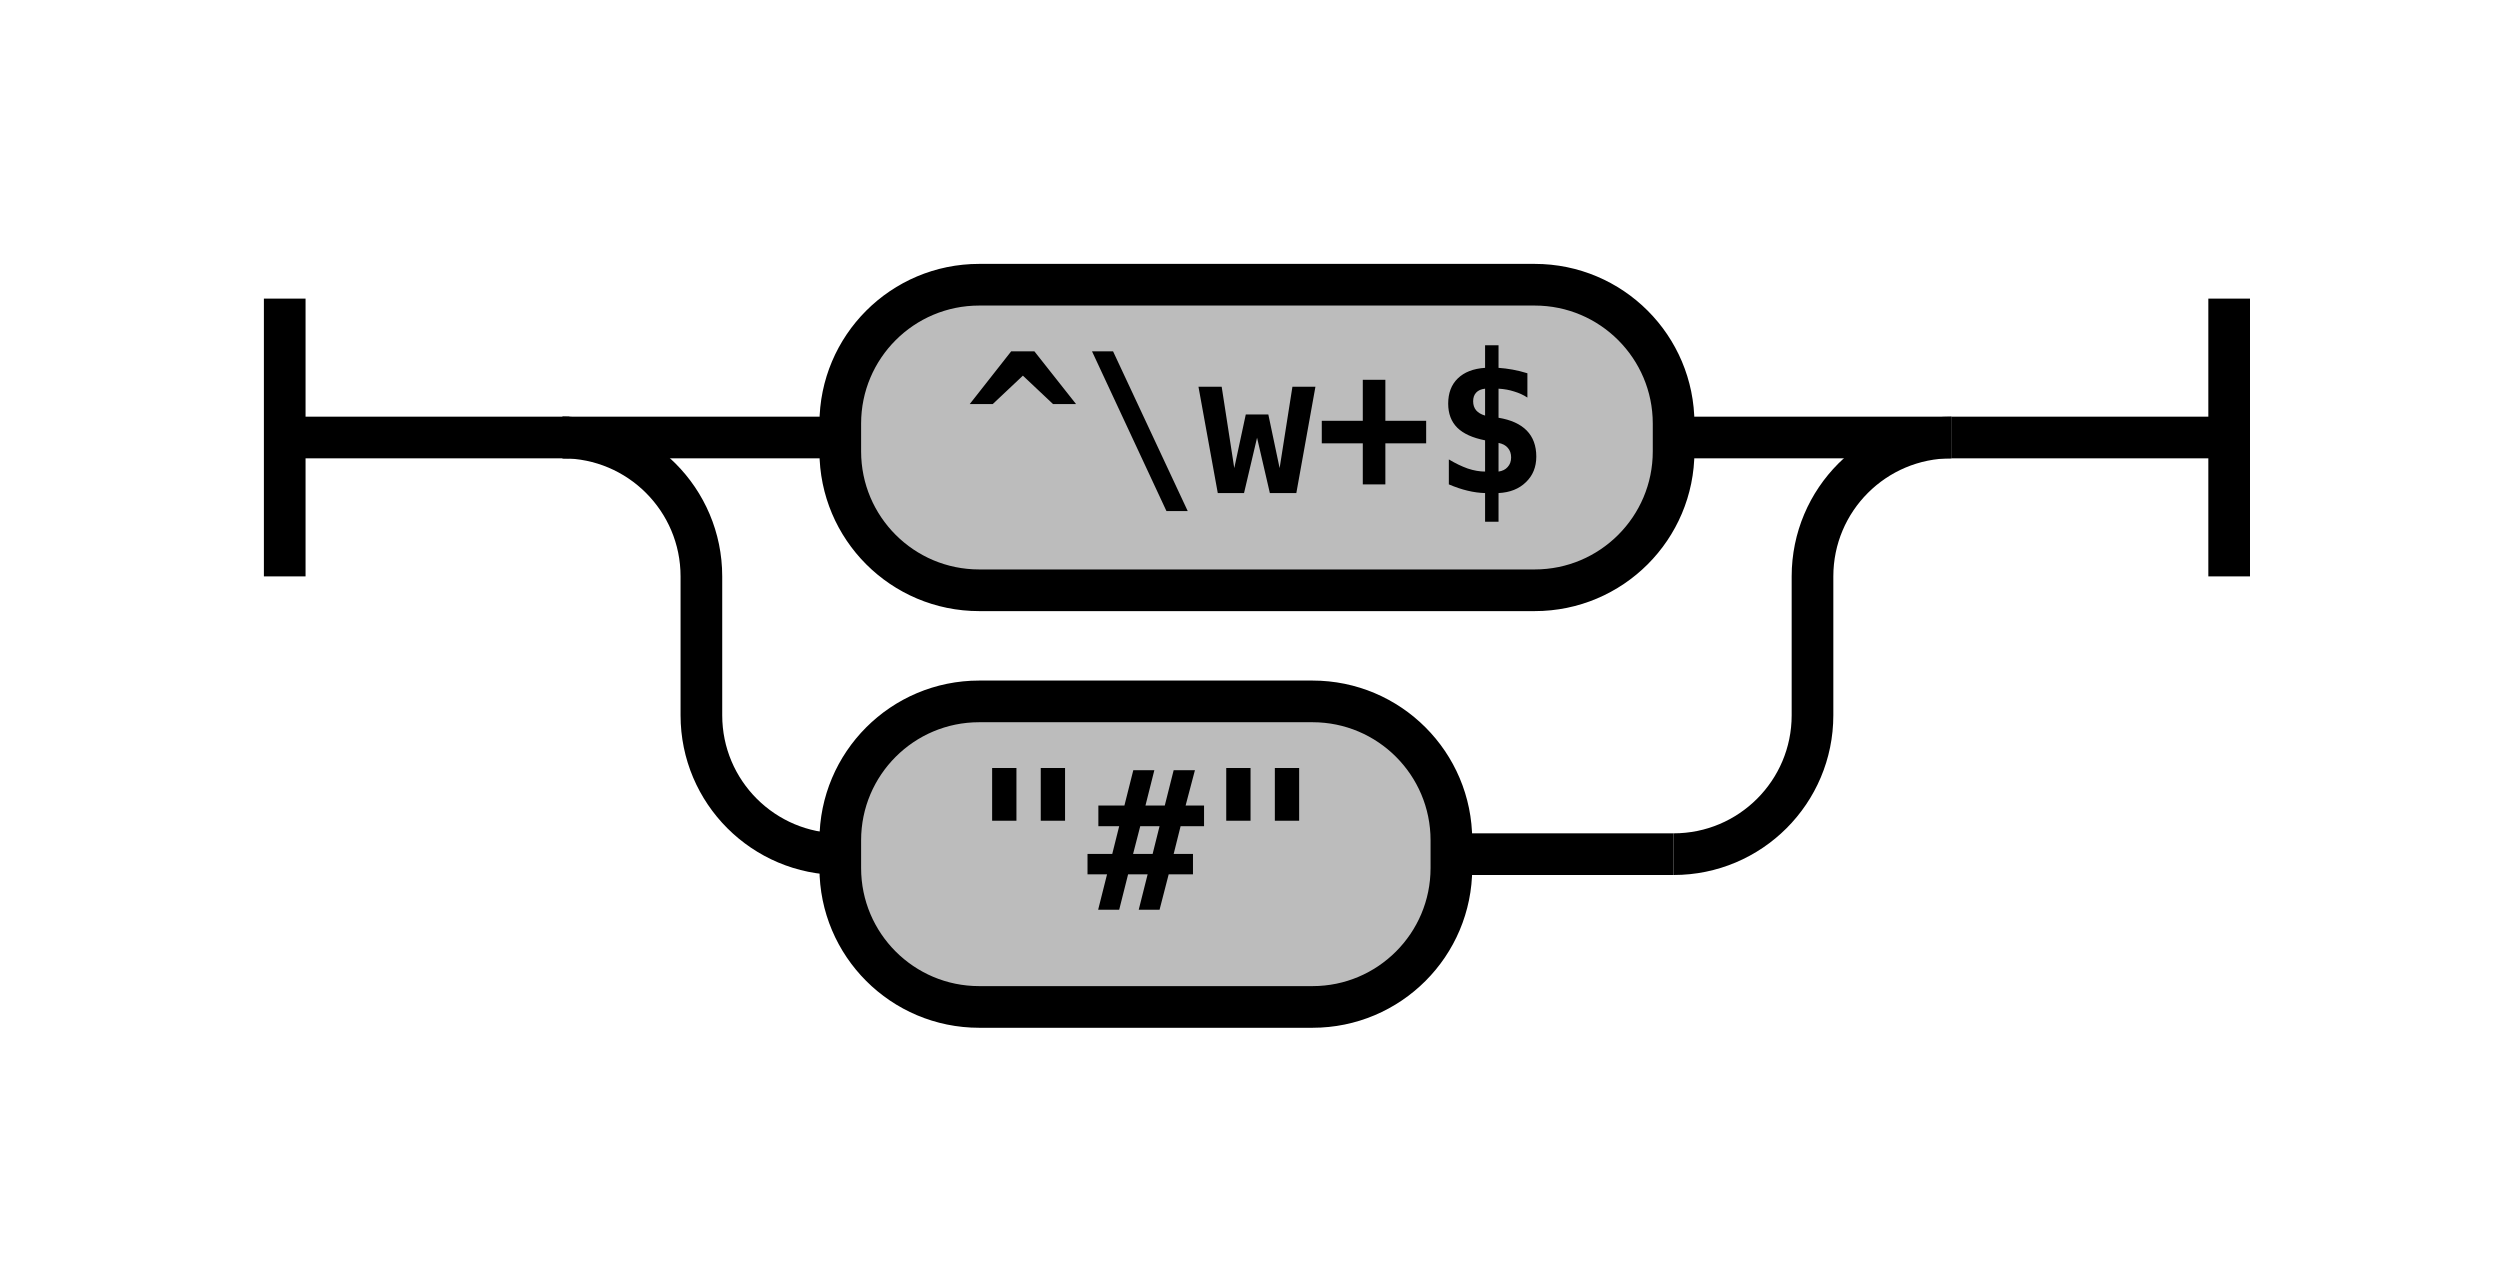
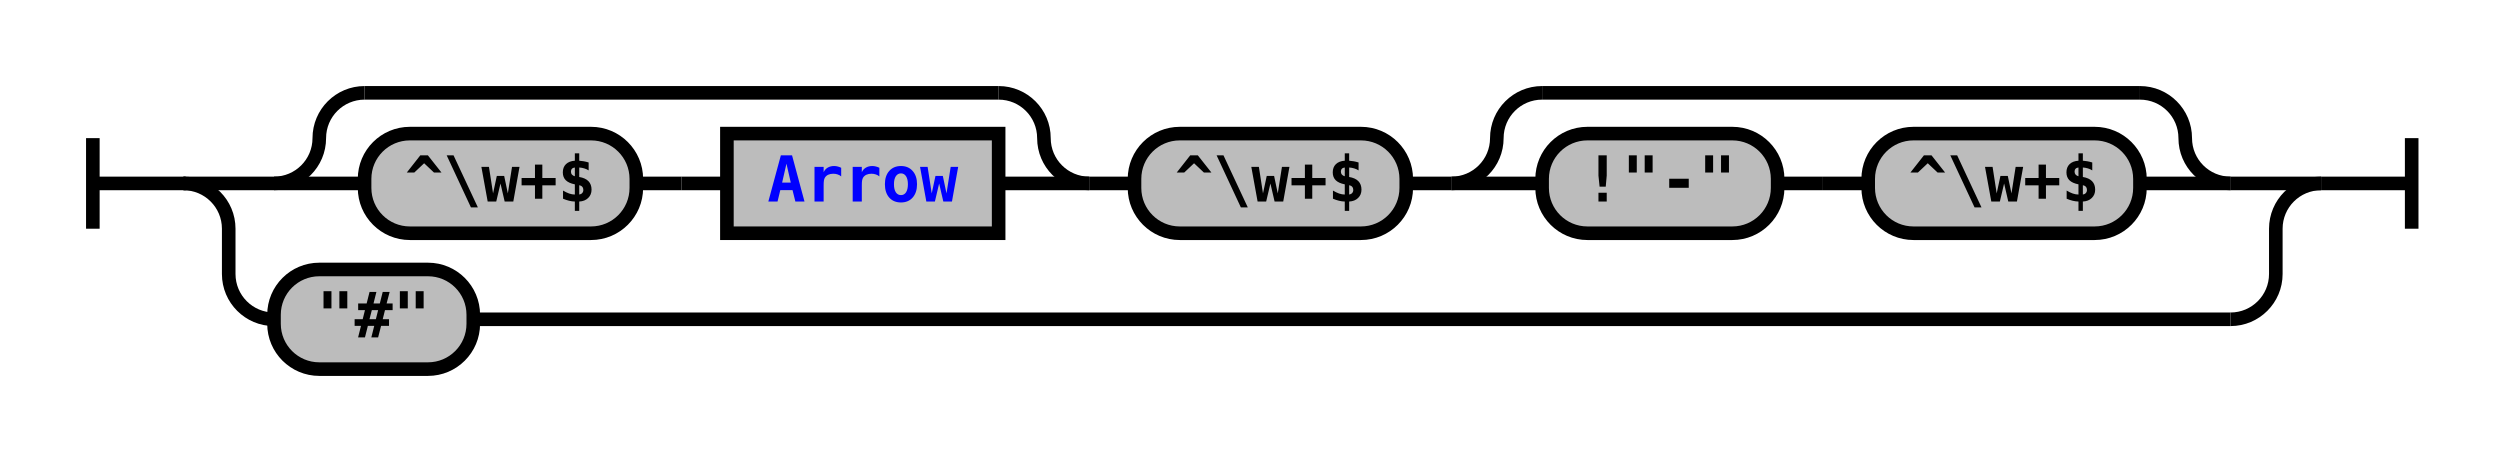
- <svg xmlns="http://www.w3.org/2000/svg" class="railroad-diagram" width="180" height="92" viewBox="0 0 180 92">
+ <svg xmlns="http://www.w3.org/2000/svg" xmlns:xlink="http://www.w3.org/1999/xlink" class="railroad-diagram" width="552" height="101" viewBox="0 0 552 101">
  <defs>
    <style type="text/css">
path {
stroke-width: 3;
stroke: black;
fill: rgba(0,0,0,0);
}
text {
font: bold 14px monospace;
text-anchor: middle;
}
text.diagram-text {
font-size: 12px;
}
a {
fill: blue;
}
text.diagram-arrow {
font-size: 16px;
}
text.label {
text-anchor: start;
}
text.comment {
font: italic 12px monospace;
}
rect {
stroke-width: 3;
stroke: black;
fill: #BCBCBC;
}
path.diagram-text {
stroke-width: 3;
stroke: black;
fill: #BCBCBC;
cursor: help;
}
</style>
  </defs>
  <g transform="translate(.5 .5)">
-     <path d="M 20 21 v 20 m 0 -10 h 20.5" />
+     <path d="M 20 30 v 20 m 0 -10 h 20.5" />
    <g>
-       <path d="M40 31h0" />
-       <path d="M140 31h0" />
-       <path d="M40 31h20" />
+       <path d="M40 40h0" />
+       <path d="M512 40h0" />
+       <path d="M40 40h20" />
+       <g>
+         <path d="M60 40h0" />
+         <path d="M492 40h0" />
+         <g>
+           <path d="M60 40h0" />
+           <path d="M240 40h0" />
+           <path d="M60 40a10 10 0 0 0 10 -10v0a10 10 0 0 1 10 -10" />
+           <g>
+             <path d="M80 20h140" />
+           </g>
+           <path d="M220 20a10 10 0 0 1 10 10v0a10 10 0 0 0 10 10" />
+           <path d="M60 40h20" />
+           <g>
+             <path d="M80 40h0" />
+             <path d="M220 40h0" />
+             <g class="terminal">
+               <path d="M80 40h0" />
+               <path d="M140 40h0" />
+               <rect x="80" y="29" width="60" height="22" rx="10" ry="10" />
+               <text x="110" y="44">^\w+$</text>
+             </g>
+             <path d="M140 40h10" />
+             <path d="M150 40h10" />
+             <g class="non-terminal">
+               <path d="M160 40h0" />
+               <path d="M220 40h0" />
+               <rect x="160" y="29" width="60" height="22" />
+               <a xlink:href="reuse_arrow.svg">
+                 <text x="190" y="44">Arrow</text>
+               </a>
+             </g>
+           </g>
+           <path d="M220 40h20" />
+         </g>
+         <path d="M240 40h10" />
+         <g class="terminal">
+           <path d="M250 40h0" />
+           <path d="M310 40h0" />
+           <rect x="250" y="29" width="60" height="22" rx="10" ry="10" />
+           <text x="280" y="44">^\w+$</text>
+         </g>
+         <path d="M310 40h10" />
+         <g>
+           <path d="M320 40h0" />
+           <path d="M492 40h0" />
+           <path d="M320 40a10 10 0 0 0 10 -10v0a10 10 0 0 1 10 -10" />
+           <g>
+             <path d="M340 20h132" />
+           </g>
+           <path d="M472 20a10 10 0 0 1 10 10v0a10 10 0 0 0 10 10" />
+           <path d="M320 40h20" />
+           <g>
+             <path d="M340 40h0" />
+             <path d="M472 40h0" />
+             <g class="terminal">
+               <path d="M340 40h0" />
+               <path d="M392 40h0" />
+               <rect x="340" y="29" width="52" height="22" rx="10" ry="10" />
+               <text x="366" y="44">!"-"</text>
+             </g>
+             <path d="M392 40h10" />
+             <path d="M402 40h10" />
+             <g class="terminal">
+               <path d="M412 40h0" />
+               <path d="M472 40h0" />
+               <rect x="412" y="29" width="60" height="22" rx="10" ry="10" />
+               <text x="442" y="44">^\w+$</text>
+             </g>
+           </g>
+           <path d="M472 40h20" />
+         </g>
+       </g>
+       <path d="M492 40h20" />
+       <path d="M40 40a10 10 0 0 1 10 10v10a10 10 0 0 0 10 10" />
      <g class="terminal">
-         <path d="M60 31h0" />
-         <path d="M120 31h0" />
-         <rect x="60" y="20" width="60" height="22" rx="10" ry="10" />
-         <text x="90" y="35">^\w+$</text>
+         <path d="M60 70h0" />
+         <path d="M104 70h388" />
+         <rect x="60" y="59" width="44" height="22" rx="10" ry="10" />
+         <text x="82" y="74">"#"</text>
      </g>
-       <path d="M120 31h20" />
-       <path d="M40 31a10 10 0 0 1 10 10v10a10 10 0 0 0 10 10" />
-       <g class="terminal">
-         <path d="M60 61h0" />
-         <path d="M104 61h16" />
-         <rect x="60" y="50" width="44" height="22" rx="10" ry="10" />
-         <text x="82" y="65">"#"</text>
-       </g>
-       <path d="M120 61a10 10 0 0 0 10 -10v-10a10 10 0 0 1 10 -10" />
+       <path d="M492 70a10 10 0 0 0 10 -10v-10a10 10 0 0 1 10 -10" />
    </g>
-     <path d="M 140 31 h 20 m 0 -10 v 20" />
+     <path d="M 512 40 h 20 m 0 -10 v 20" />
  </g>
</svg>
